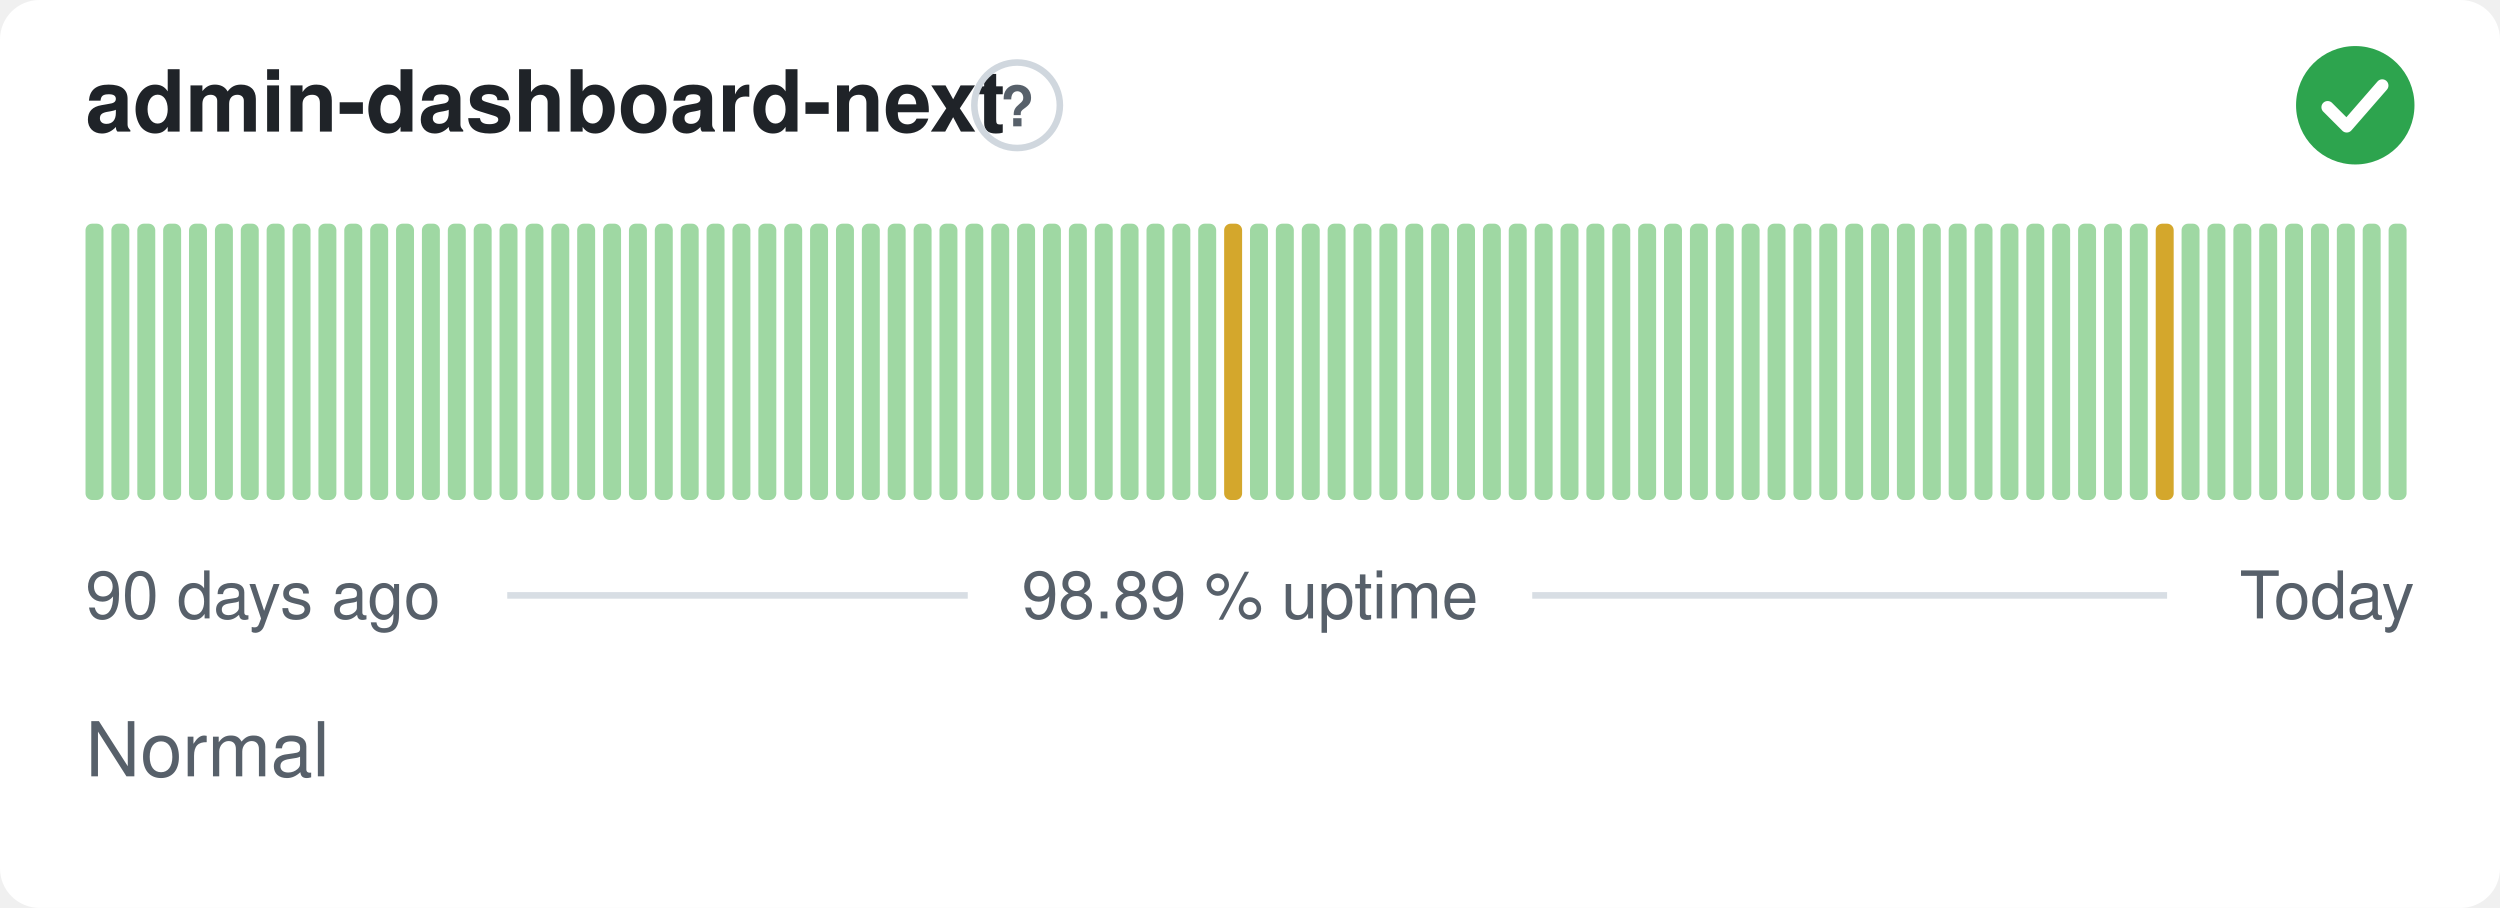
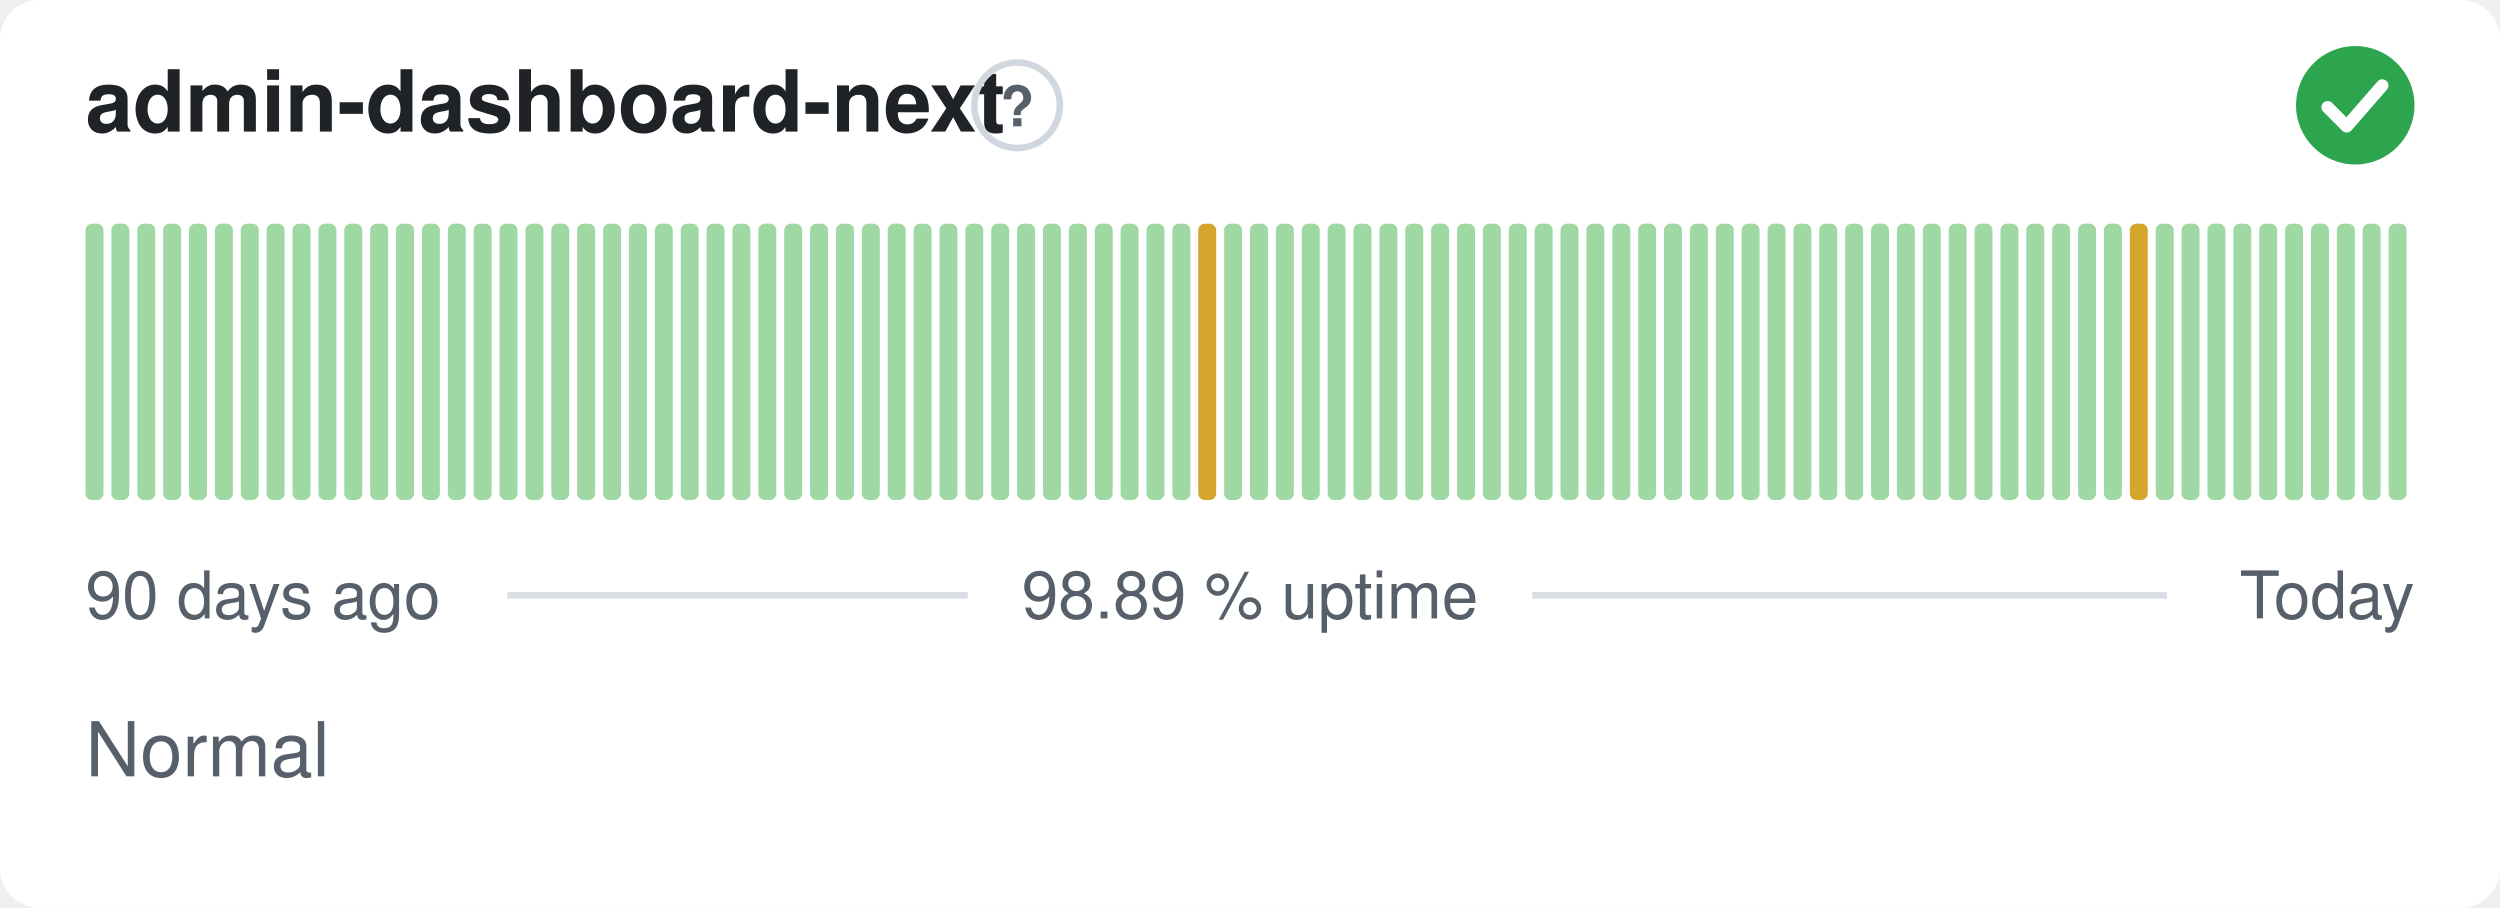
<svg xmlns="http://www.w3.org/2000/svg" width="380" height="138" viewBox="0 0 380 138" role="img" aria-label="admin-dashboard-next: Normal, 98.89 % uptime over the last 90 days" font-family="-apple-system,BlinkMacSystemFont,'Segoe UI',Helvetica,Arial,sans-serif">
  <style>
    @media (prefers-color-scheme: dark) {
      .bg { fill: #0d1117 }
      .title { fill: #e6edf3 }
      .muted { fill: #8b949e }
      .hint { stroke: #30363d }
      .rule { stroke: #30363d }
      .nodata { fill: #21262d }
    }
  </style>
  <rect class="bg" width="380" height="138" rx="6" fill="#ffffff" />
  <text class="title" x="13" y="20" font-size="13" font-weight="600" fill="#1f2328">admin-dashboard-next</text>
  <circle class="hint" cx="154.6" cy="16" r="6.5" fill="none" stroke="#d0d7de" stroke-width="1" />
  <text class="muted" x="154.6" y="19.2" text-anchor="middle" font-size="8.5" font-weight="700" fill="#57606a">?</text>
  <circle cx="358" cy="16" r="9" fill="#2da44e" />
  <path d="M353.80 16.30l2.90 2.90 5.40 -6.20" fill="none" stroke="#fff" stroke-width="1.89" stroke-linecap="round" stroke-linejoin="round" />
  <rect x="13.00" y="34.00" width="2.73" height="42.00" rx="1" fill="#9fd8a3" />
  <rect x="16.93" y="34.00" width="2.73" height="42.00" rx="1" fill="#9fd8a3" />
  <rect x="20.87" y="34.00" width="2.73" height="42.00" rx="1" fill="#9fd8a3" />
  <rect x="24.80" y="34.00" width="2.73" height="42.00" rx="1" fill="#9fd8a3" />
  <rect x="28.73" y="34.00" width="2.73" height="42.00" rx="1" fill="#9fd8a3" />
  <rect x="32.67" y="34.00" width="2.73" height="42.00" rx="1" fill="#9fd8a3" />
  <rect x="36.60" y="34.00" width="2.73" height="42.00" rx="1" fill="#9fd8a3" />
  <rect x="40.53" y="34.00" width="2.73" height="42.00" rx="1" fill="#9fd8a3" />
  <rect x="44.47" y="34.00" width="2.73" height="42.00" rx="1" fill="#9fd8a3" />
  <rect x="48.40" y="34.00" width="2.73" height="42.00" rx="1" fill="#9fd8a3" />
  <rect x="52.33" y="34.00" width="2.73" height="42.00" rx="1" fill="#9fd8a3" />
  <rect x="56.27" y="34.00" width="2.73" height="42.00" rx="1" fill="#9fd8a3" />
  <rect x="60.20" y="34.00" width="2.73" height="42.00" rx="1" fill="#9fd8a3" />
  <rect x="64.13" y="34.00" width="2.73" height="42.00" rx="1" fill="#9fd8a3" />
  <rect x="68.07" y="34.00" width="2.73" height="42.00" rx="1" fill="#9fd8a3" />
  <rect x="72.00" y="34.00" width="2.73" height="42.00" rx="1" fill="#9fd8a3" />
  <rect x="75.93" y="34.00" width="2.73" height="42.00" rx="1" fill="#9fd8a3" />
  <rect x="79.87" y="34.00" width="2.73" height="42.00" rx="1" fill="#9fd8a3" />
  <rect x="83.80" y="34.00" width="2.73" height="42.00" rx="1" fill="#9fd8a3" />
  <rect x="87.73" y="34.00" width="2.73" height="42.00" rx="1" fill="#9fd8a3" />
  <rect x="91.67" y="34.00" width="2.73" height="42.00" rx="1" fill="#9fd8a3" />
  <rect x="95.60" y="34.00" width="2.73" height="42.00" rx="1" fill="#9fd8a3" />
  <rect x="99.53" y="34.00" width="2.73" height="42.00" rx="1" fill="#9fd8a3" />
  <rect x="103.47" y="34.00" width="2.73" height="42.00" rx="1" fill="#9fd8a3" />
  <rect x="107.40" y="34.00" width="2.73" height="42.00" rx="1" fill="#9fd8a3" />
  <rect x="111.33" y="34.00" width="2.73" height="42.00" rx="1" fill="#9fd8a3" />
  <rect x="115.27" y="34.00" width="2.73" height="42.00" rx="1" fill="#9fd8a3" />
  <rect x="119.20" y="34.00" width="2.73" height="42.00" rx="1" fill="#9fd8a3" />
  <rect x="123.13" y="34.00" width="2.73" height="42.00" rx="1" fill="#9fd8a3" />
  <rect x="127.07" y="34.00" width="2.73" height="42.00" rx="1" fill="#9fd8a3" />
  <rect x="131.00" y="34.00" width="2.73" height="42.00" rx="1" fill="#9fd8a3" />
  <rect x="134.93" y="34.00" width="2.73" height="42.00" rx="1" fill="#9fd8a3" />
  <rect x="138.87" y="34.00" width="2.73" height="42.00" rx="1" fill="#9fd8a3" />
  <rect x="142.80" y="34.00" width="2.73" height="42.00" rx="1" fill="#9fd8a3" />
  <rect x="146.73" y="34.00" width="2.73" height="42.00" rx="1" fill="#9fd8a3" />
  <rect x="150.67" y="34.00" width="2.73" height="42.00" rx="1" fill="#9fd8a3" />
  <rect x="154.60" y="34.00" width="2.73" height="42.00" rx="1" fill="#9fd8a3" />
  <rect x="158.53" y="34.00" width="2.73" height="42.00" rx="1" fill="#9fd8a3" />
  <rect x="162.47" y="34.00" width="2.73" height="42.00" rx="1" fill="#9fd8a3" />
  <rect x="166.40" y="34.00" width="2.73" height="42.00" rx="1" fill="#9fd8a3" />
  <rect x="170.33" y="34.00" width="2.73" height="42.00" rx="1" fill="#9fd8a3" />
  <rect x="174.27" y="34.00" width="2.73" height="42.00" rx="1" fill="#9fd8a3" />
  <rect x="178.20" y="34.00" width="2.73" height="42.00" rx="1" fill="#9fd8a3" />
-   <rect x="182.13" y="34.00" width="2.73" height="42.00" rx="1" fill="#9fd8a3" />
-   <rect x="186.07" y="34.00" width="2.73" height="42.00" rx="1" fill="#d4a72c" />
+   <rect x="182.13" y="34.00" width="2.73" height="42.00" rx="1" fill="#d4a72c" />
+   <rect x="186.07" y="34.00" width="2.73" height="42.00" rx="1" fill="#9fd8a3" />
  <rect x="190.00" y="34.00" width="2.73" height="42.00" rx="1" fill="#9fd8a3" />
  <rect x="193.93" y="34.00" width="2.73" height="42.00" rx="1" fill="#9fd8a3" />
  <rect x="197.87" y="34.00" width="2.73" height="42.00" rx="1" fill="#9fd8a3" />
  <rect x="201.80" y="34.00" width="2.73" height="42.00" rx="1" fill="#9fd8a3" />
  <rect x="205.73" y="34.00" width="2.73" height="42.00" rx="1" fill="#9fd8a3" />
  <rect x="209.67" y="34.00" width="2.73" height="42.00" rx="1" fill="#9fd8a3" />
  <rect x="213.60" y="34.00" width="2.73" height="42.00" rx="1" fill="#9fd8a3" />
  <rect x="217.53" y="34.00" width="2.73" height="42.00" rx="1" fill="#9fd8a3" />
  <rect x="221.47" y="34.00" width="2.73" height="42.00" rx="1" fill="#9fd8a3" />
  <rect x="225.40" y="34.00" width="2.73" height="42.00" rx="1" fill="#9fd8a3" />
  <rect x="229.33" y="34.00" width="2.73" height="42.00" rx="1" fill="#9fd8a3" />
  <rect x="233.27" y="34.00" width="2.73" height="42.00" rx="1" fill="#9fd8a3" />
  <rect x="237.20" y="34.00" width="2.73" height="42.00" rx="1" fill="#9fd8a3" />
  <rect x="241.13" y="34.00" width="2.73" height="42.00" rx="1" fill="#9fd8a3" />
  <rect x="245.07" y="34.00" width="2.73" height="42.00" rx="1" fill="#9fd8a3" />
  <rect x="249.00" y="34.00" width="2.73" height="42.00" rx="1" fill="#9fd8a3" />
  <rect x="252.93" y="34.00" width="2.73" height="42.00" rx="1" fill="#9fd8a3" />
  <rect x="256.87" y="34.00" width="2.73" height="42.00" rx="1" fill="#9fd8a3" />
  <rect x="260.80" y="34.00" width="2.73" height="42.00" rx="1" fill="#9fd8a3" />
  <rect x="264.73" y="34.00" width="2.73" height="42.00" rx="1" fill="#9fd8a3" />
  <rect x="268.67" y="34.00" width="2.73" height="42.00" rx="1" fill="#9fd8a3" />
  <rect x="272.60" y="34.00" width="2.73" height="42.00" rx="1" fill="#9fd8a3" />
  <rect x="276.53" y="34.00" width="2.73" height="42.00" rx="1" fill="#9fd8a3" />
  <rect x="280.47" y="34.00" width="2.73" height="42.00" rx="1" fill="#9fd8a3" />
  <rect x="284.40" y="34.00" width="2.73" height="42.00" rx="1" fill="#9fd8a3" />
  <rect x="288.33" y="34.00" width="2.73" height="42.00" rx="1" fill="#9fd8a3" />
  <rect x="292.27" y="34.00" width="2.73" height="42.00" rx="1" fill="#9fd8a3" />
  <rect x="296.20" y="34.00" width="2.73" height="42.00" rx="1" fill="#9fd8a3" />
  <rect x="300.13" y="34.00" width="2.73" height="42.00" rx="1" fill="#9fd8a3" />
  <rect x="304.07" y="34.00" width="2.73" height="42.00" rx="1" fill="#9fd8a3" />
  <rect x="308.00" y="34.00" width="2.73" height="42.00" rx="1" fill="#9fd8a3" />
  <rect x="311.93" y="34.00" width="2.73" height="42.00" rx="1" fill="#9fd8a3" />
  <rect x="315.87" y="34.00" width="2.73" height="42.00" rx="1" fill="#9fd8a3" />
  <rect x="319.80" y="34.00" width="2.73" height="42.00" rx="1" fill="#9fd8a3" />
-   <rect x="323.73" y="34.00" width="2.73" height="42.00" rx="1" fill="#9fd8a3" />
-   <rect x="327.67" y="34.00" width="2.73" height="42.00" rx="1" fill="#d4a72c" />
+   <rect x="323.73" y="34.00" width="2.73" height="42.00" rx="1" fill="#d4a72c" />
+   <rect x="327.67" y="34.00" width="2.73" height="42.00" rx="1" fill="#9fd8a3" />
  <rect x="331.60" y="34.00" width="2.73" height="42.00" rx="1" fill="#9fd8a3" />
  <rect x="335.53" y="34.00" width="2.73" height="42.00" rx="1" fill="#9fd8a3" />
  <rect x="339.47" y="34.00" width="2.73" height="42.00" rx="1" fill="#9fd8a3" />
  <rect x="343.40" y="34.00" width="2.73" height="42.00" rx="1" fill="#9fd8a3" />
  <rect x="347.33" y="34.00" width="2.73" height="42.00" rx="1" fill="#9fd8a3" />
  <rect x="351.27" y="34.00" width="2.73" height="42.00" rx="1" fill="#9fd8a3" />
  <rect x="355.20" y="34.00" width="2.73" height="42.00" rx="1" fill="#9fd8a3" />
  <rect x="359.13" y="34.00" width="2.73" height="42.00" rx="1" fill="#9fd8a3" />
  <rect x="363.07" y="34.00" width="2.73" height="42.00" rx="1" fill="#9fd8a3" />
  <text class="muted" x="13" y="94" font-size="10" fill="#57606a">90 days ago</text>
  <text class="muted" x="190" y="94" text-anchor="middle" font-size="10" fill="#57606a">98.89 % uptime</text>
  <text class="muted" x="367" y="94" text-anchor="end" font-size="10" fill="#57606a">Today</text>
  <line class="rule" x1="77.1" y1="90.5" x2="147.1" y2="90.5" stroke="#d8dee4" stroke-width="1" />
  <line class="rule" x1="232.9" y1="90.5" x2="329.4" y2="90.5" stroke="#d8dee4" stroke-width="1" />
  <text class="muted" x="13" y="118" font-size="11.5" fill="#57606a">Normal</text>
</svg>
